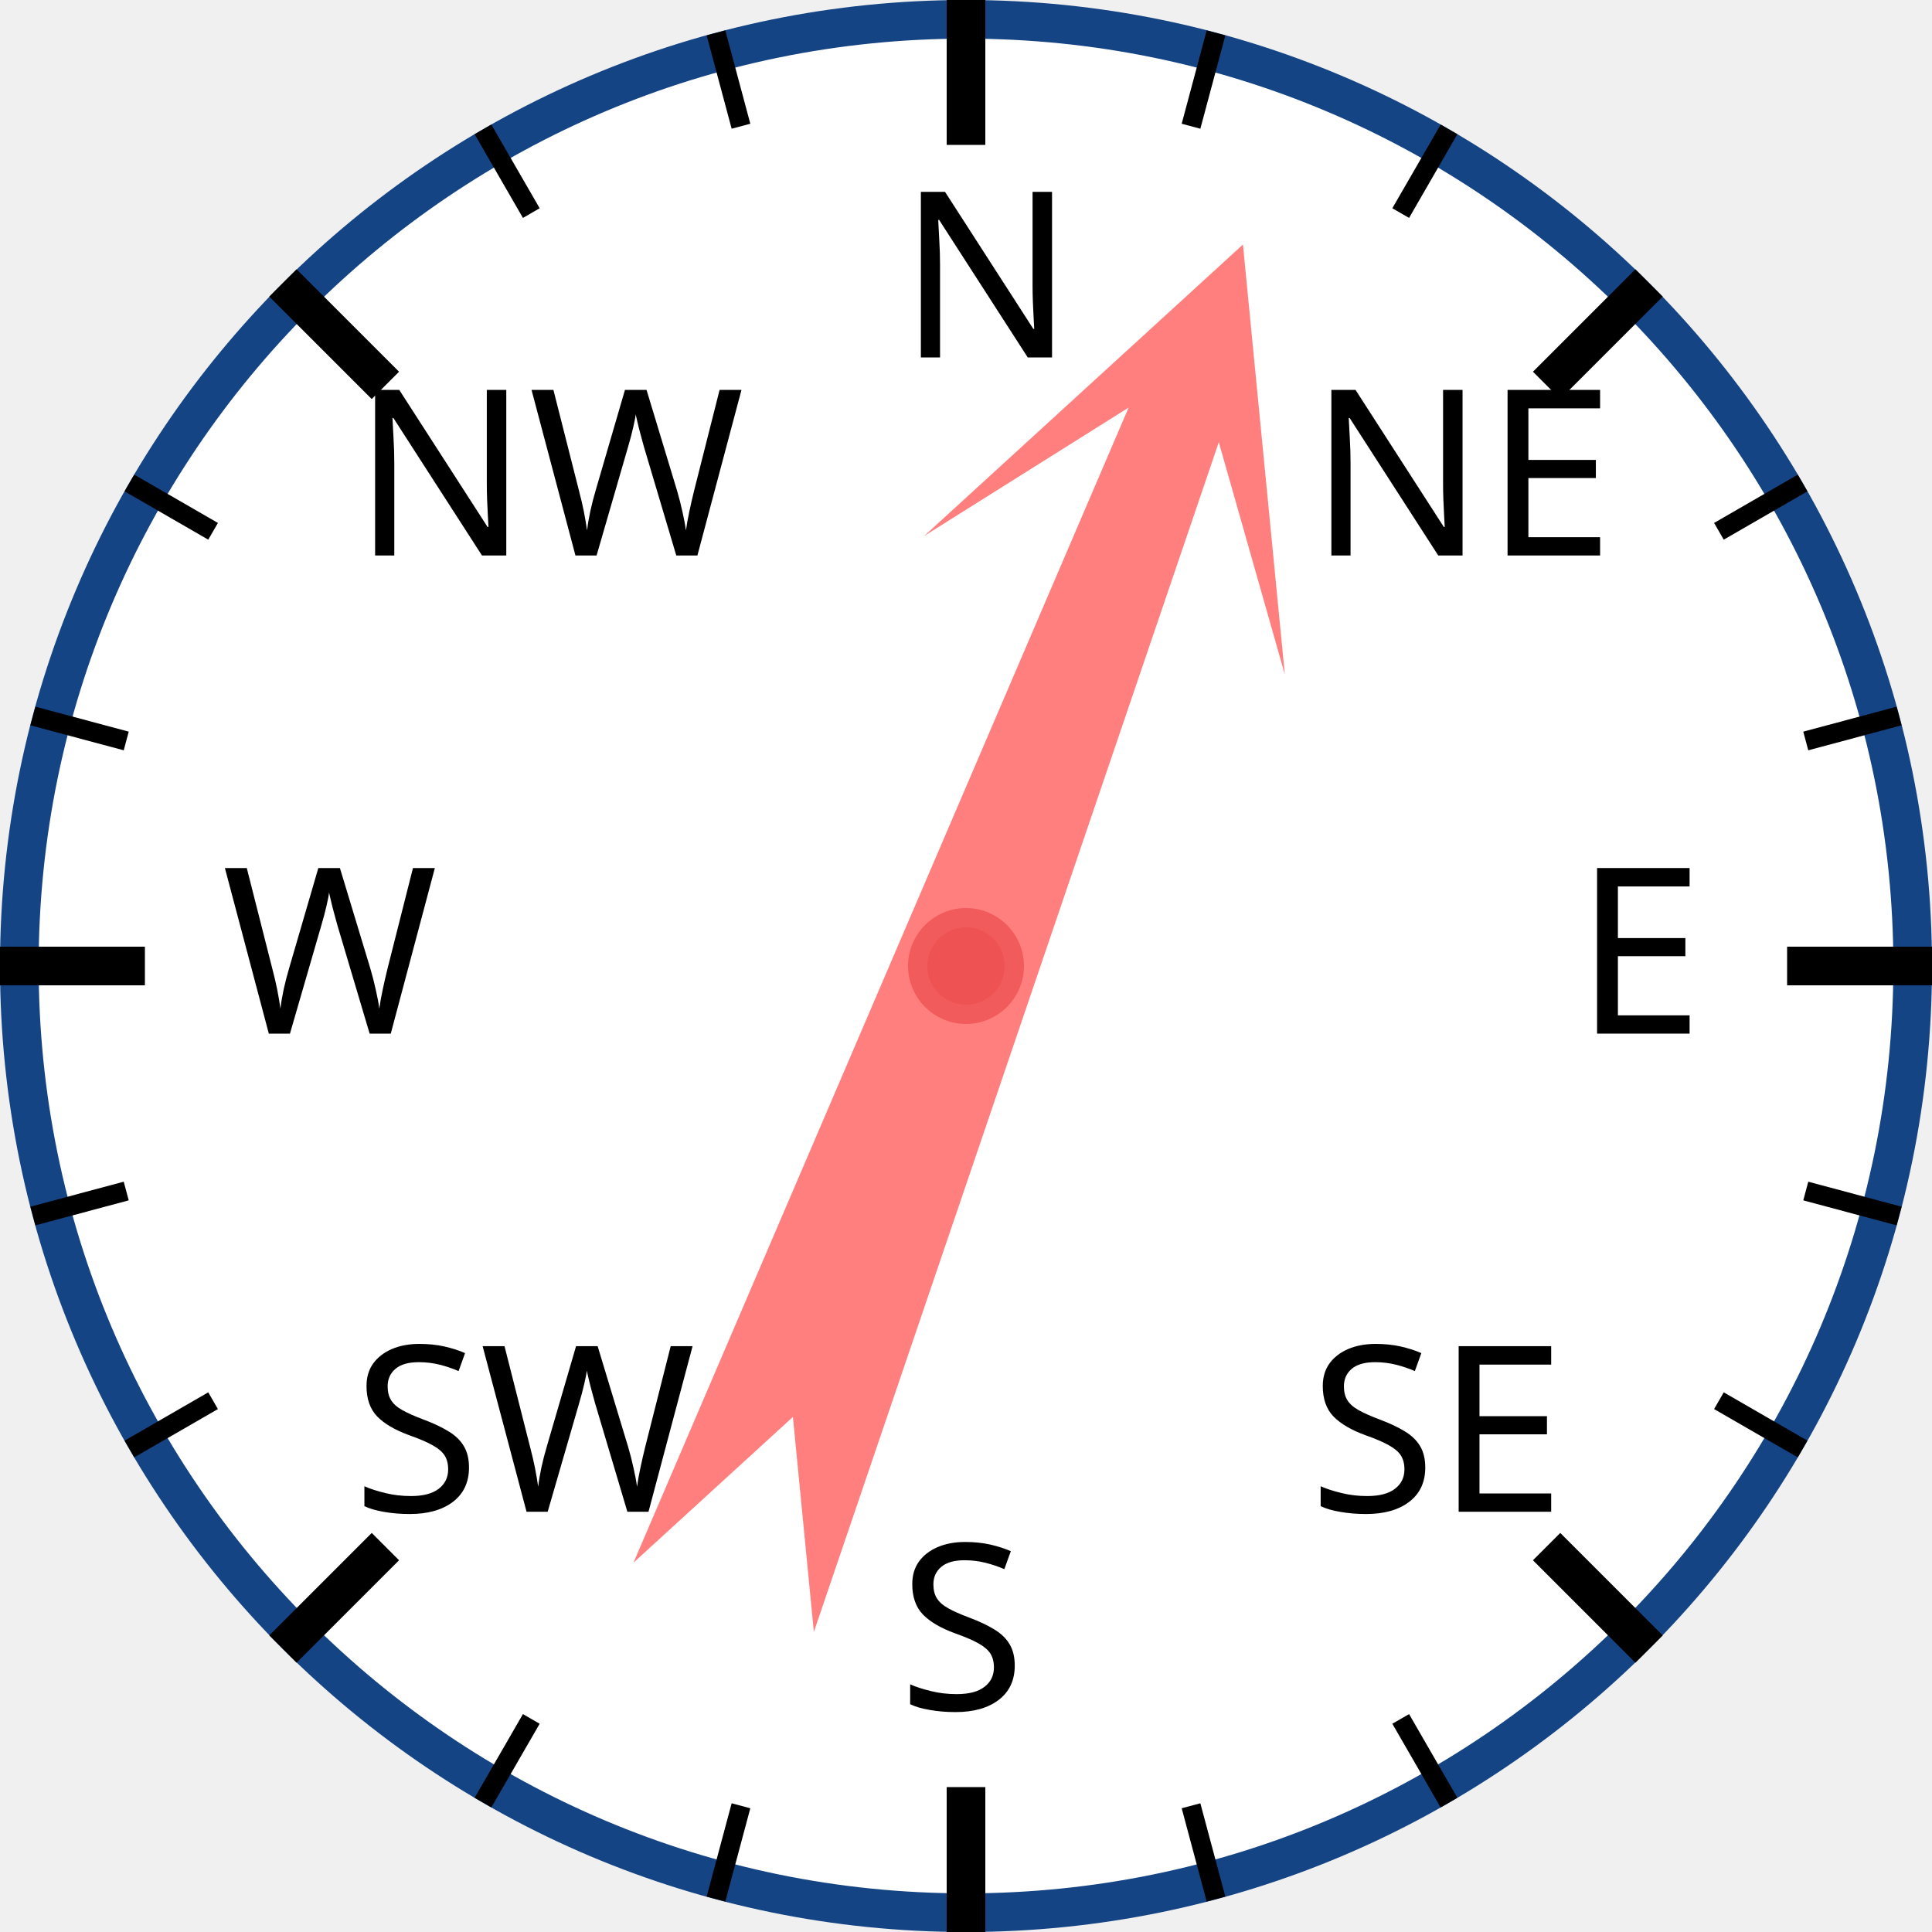
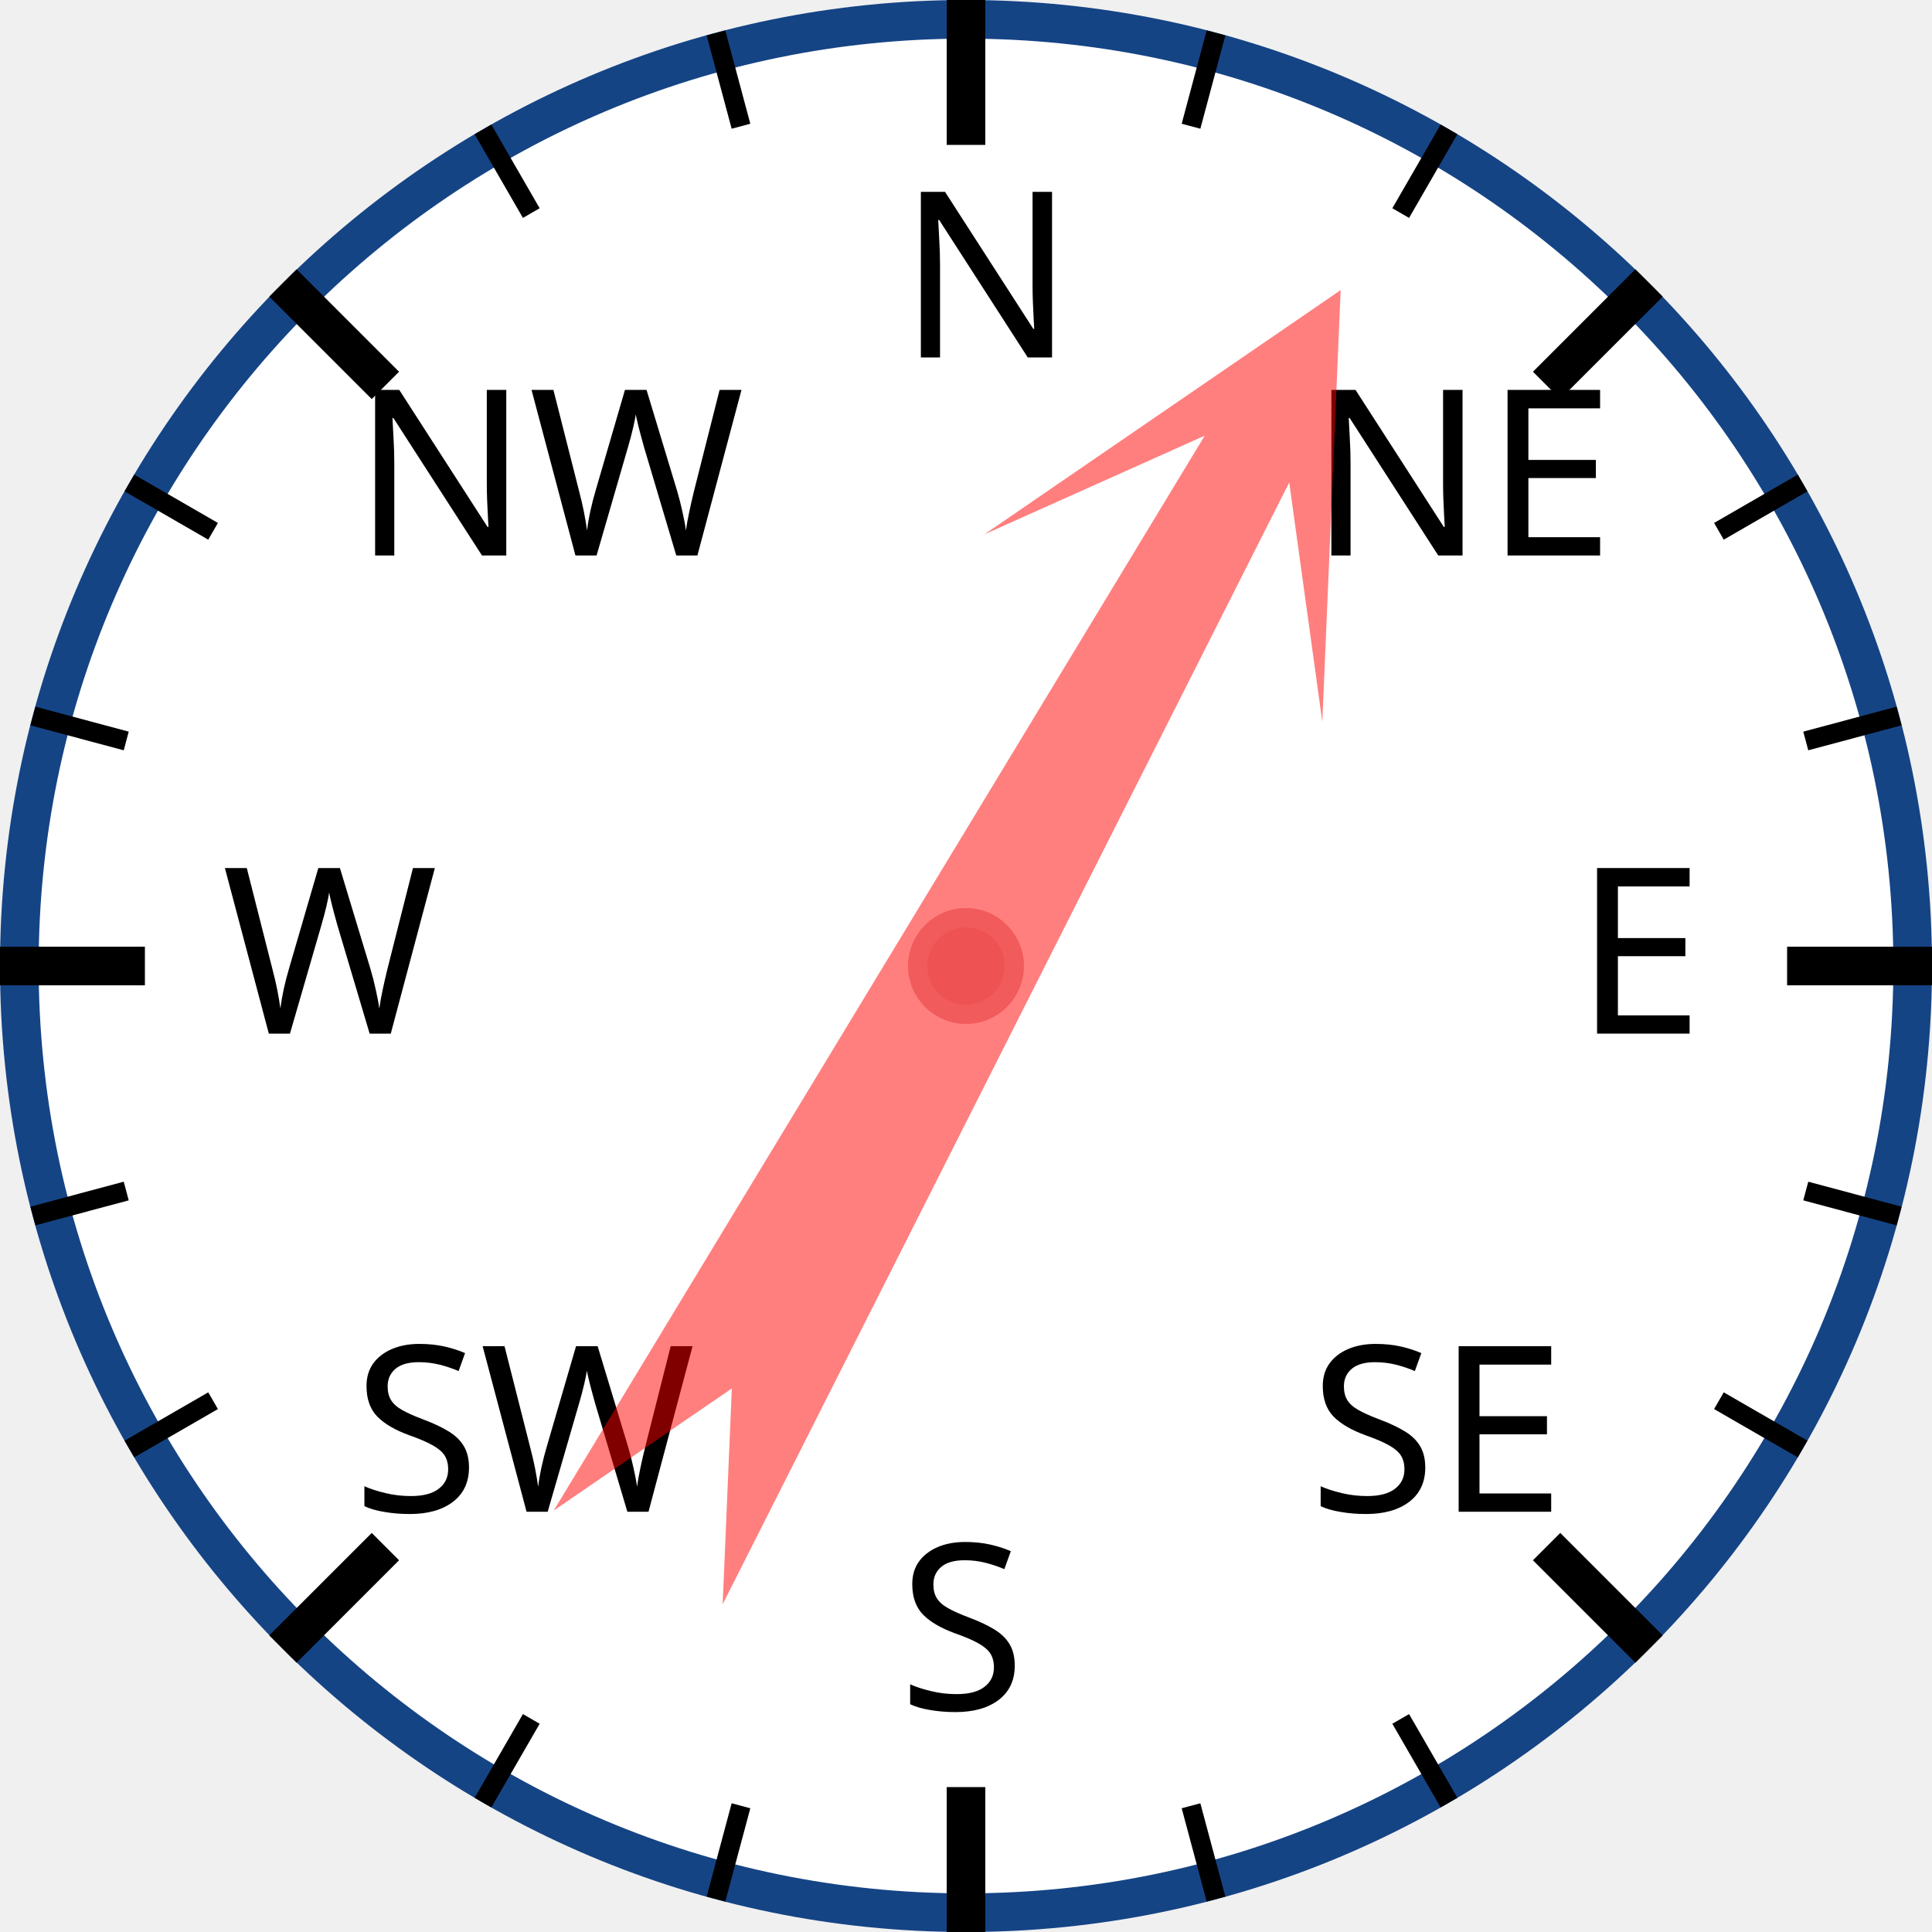
<svg xmlns="http://www.w3.org/2000/svg" width="120px" height="120px" viewBox="0 0 200 200">
  <circle cx="100" cy="100" r="98" style="fill: white; stroke: #154485; stroke-width: 4;" />
  <text x="93.0" y="37.0" style="font-family: sans-serif; font-size: 18pt;">N</text>
  <line x1="100.0" y1="0.0" x2="100.0" y2="15.0" style="stroke: black; stroke-width: 4;" />
  <line x1="74.118" y1="3.407" x2="76.706" y2="13.067" style="stroke: black; stroke-width: 2;" />
  <line x1="50" y1="13.397" x2="55" y2="22.058" style="stroke: black; stroke-width: 2;" />
  <text x="36.503" y="57.503" style="font-family: sans-serif; font-size: 18pt;">NW</text>
  <line x1="29.289" y1="29.289" x2="39.896" y2="39.896" style="stroke: black; stroke-width: 4;" />
  <line x1="13.397" y1="50" x2="22.058" y2="55" style="stroke: black; stroke-width: 2;" />
  <line x1="3.407" y1="74.118" x2="13.067" y2="76.706" style="stroke: black; stroke-width: 2;" />
  <text x="23.0" y="107.0" style="font-family: sans-serif; font-size: 18pt;">W</text>
  <line x1="0.0" y1="100.0" x2="15.0" y2="100.0" style="stroke: black; stroke-width: 4;" />
  <line x1="3.407" y1="125.882" x2="13.067" y2="123.294" style="stroke: black; stroke-width: 2;" />
  <line x1="13.397" y1="150" x2="22.058" y2="145" style="stroke: black; stroke-width: 2;" />
  <text x="36.503" y="156.497" style="font-family: sans-serif; font-size: 18pt;">SW</text>
  <line x1="29.289" y1="170.711" x2="39.896" y2="160.104" style="stroke: black; stroke-width: 4;" />
  <line x1="50" y1="186.603" x2="55" y2="177.942" style="stroke: black; stroke-width: 2;" />
  <line x1="74.118" y1="196.593" x2="76.706" y2="186.933" style="stroke: black; stroke-width: 2;" />
  <text x="93" y="177.0" style="font-family: sans-serif; font-size: 18pt;">S</text>
  <line x1="100" y1="200.0" x2="100" y2="185.0" style="stroke: black; stroke-width: 4;" />
  <line x1="125.882" y1="196.593" x2="123.294" y2="186.933" style="stroke: black; stroke-width: 2;" />
  <line x1="150.0" y1="186.603" x2="145.0" y2="177.942" style="stroke: black; stroke-width: 2;" />
  <text x="135.497" y="156.497" style="font-family: sans-serif; font-size: 18pt;">SE</text>
  <line x1="170.711" y1="170.711" x2="160.104" y2="160.104" style="stroke: black; stroke-width: 4;" />
  <line x1="186.603" y1="150" x2="177.942" y2="145" style="stroke: black; stroke-width: 2;" />
  <line x1="196.593" y1="125.882" x2="186.933" y2="123.294" style="stroke: black; stroke-width: 2;" />
  <text x="163.0" y="107" style="font-family: sans-serif; font-size: 18pt;">E</text>
  <line x1="200.0" y1="100" x2="185.0" y2="100" style="stroke: black; stroke-width: 4;" />
  <line x1="196.593" y1="74.118" x2="186.933" y2="76.706" style="stroke: black; stroke-width: 2;" />
  <line x1="186.603" y1="50" x2="177.942" y2="55" style="stroke: black; stroke-width: 2;" />
  <text x="135.497" y="57.503" style="font-family: sans-serif; font-size: 18pt;">NE</text>
  <line x1="170.711" y1="29.289" x2="160.104" y2="39.896" style="stroke: black; stroke-width: 4;" />
  <line x1="150" y1="13.397" x2="145" y2="22.058" style="stroke: black; stroke-width: 2;" />
  <line x1="125.882" y1="3.407" x2="123.294" y2="13.067" style="stroke: black; stroke-width: 2;" />
-   <polygon points="100 20 120 60 105 40 110 170 100 150 90 170 95 40 80 60" style="fill: red; fill-opacity: 0.5;" transform="rotate(21,100,100)" />
+   <polygon points="100 20 120 60 105 40 110 170 100 150 90 170 95 40 80 60" style="fill: red; fill-opacity: 0.5;" transform="rotate(29,100,100)" />
  <circle cx="100" cy="100" r="5" style="fill: #EE5252; stroke: #F25B5B; stroke-width: 2;" />
</svg>
